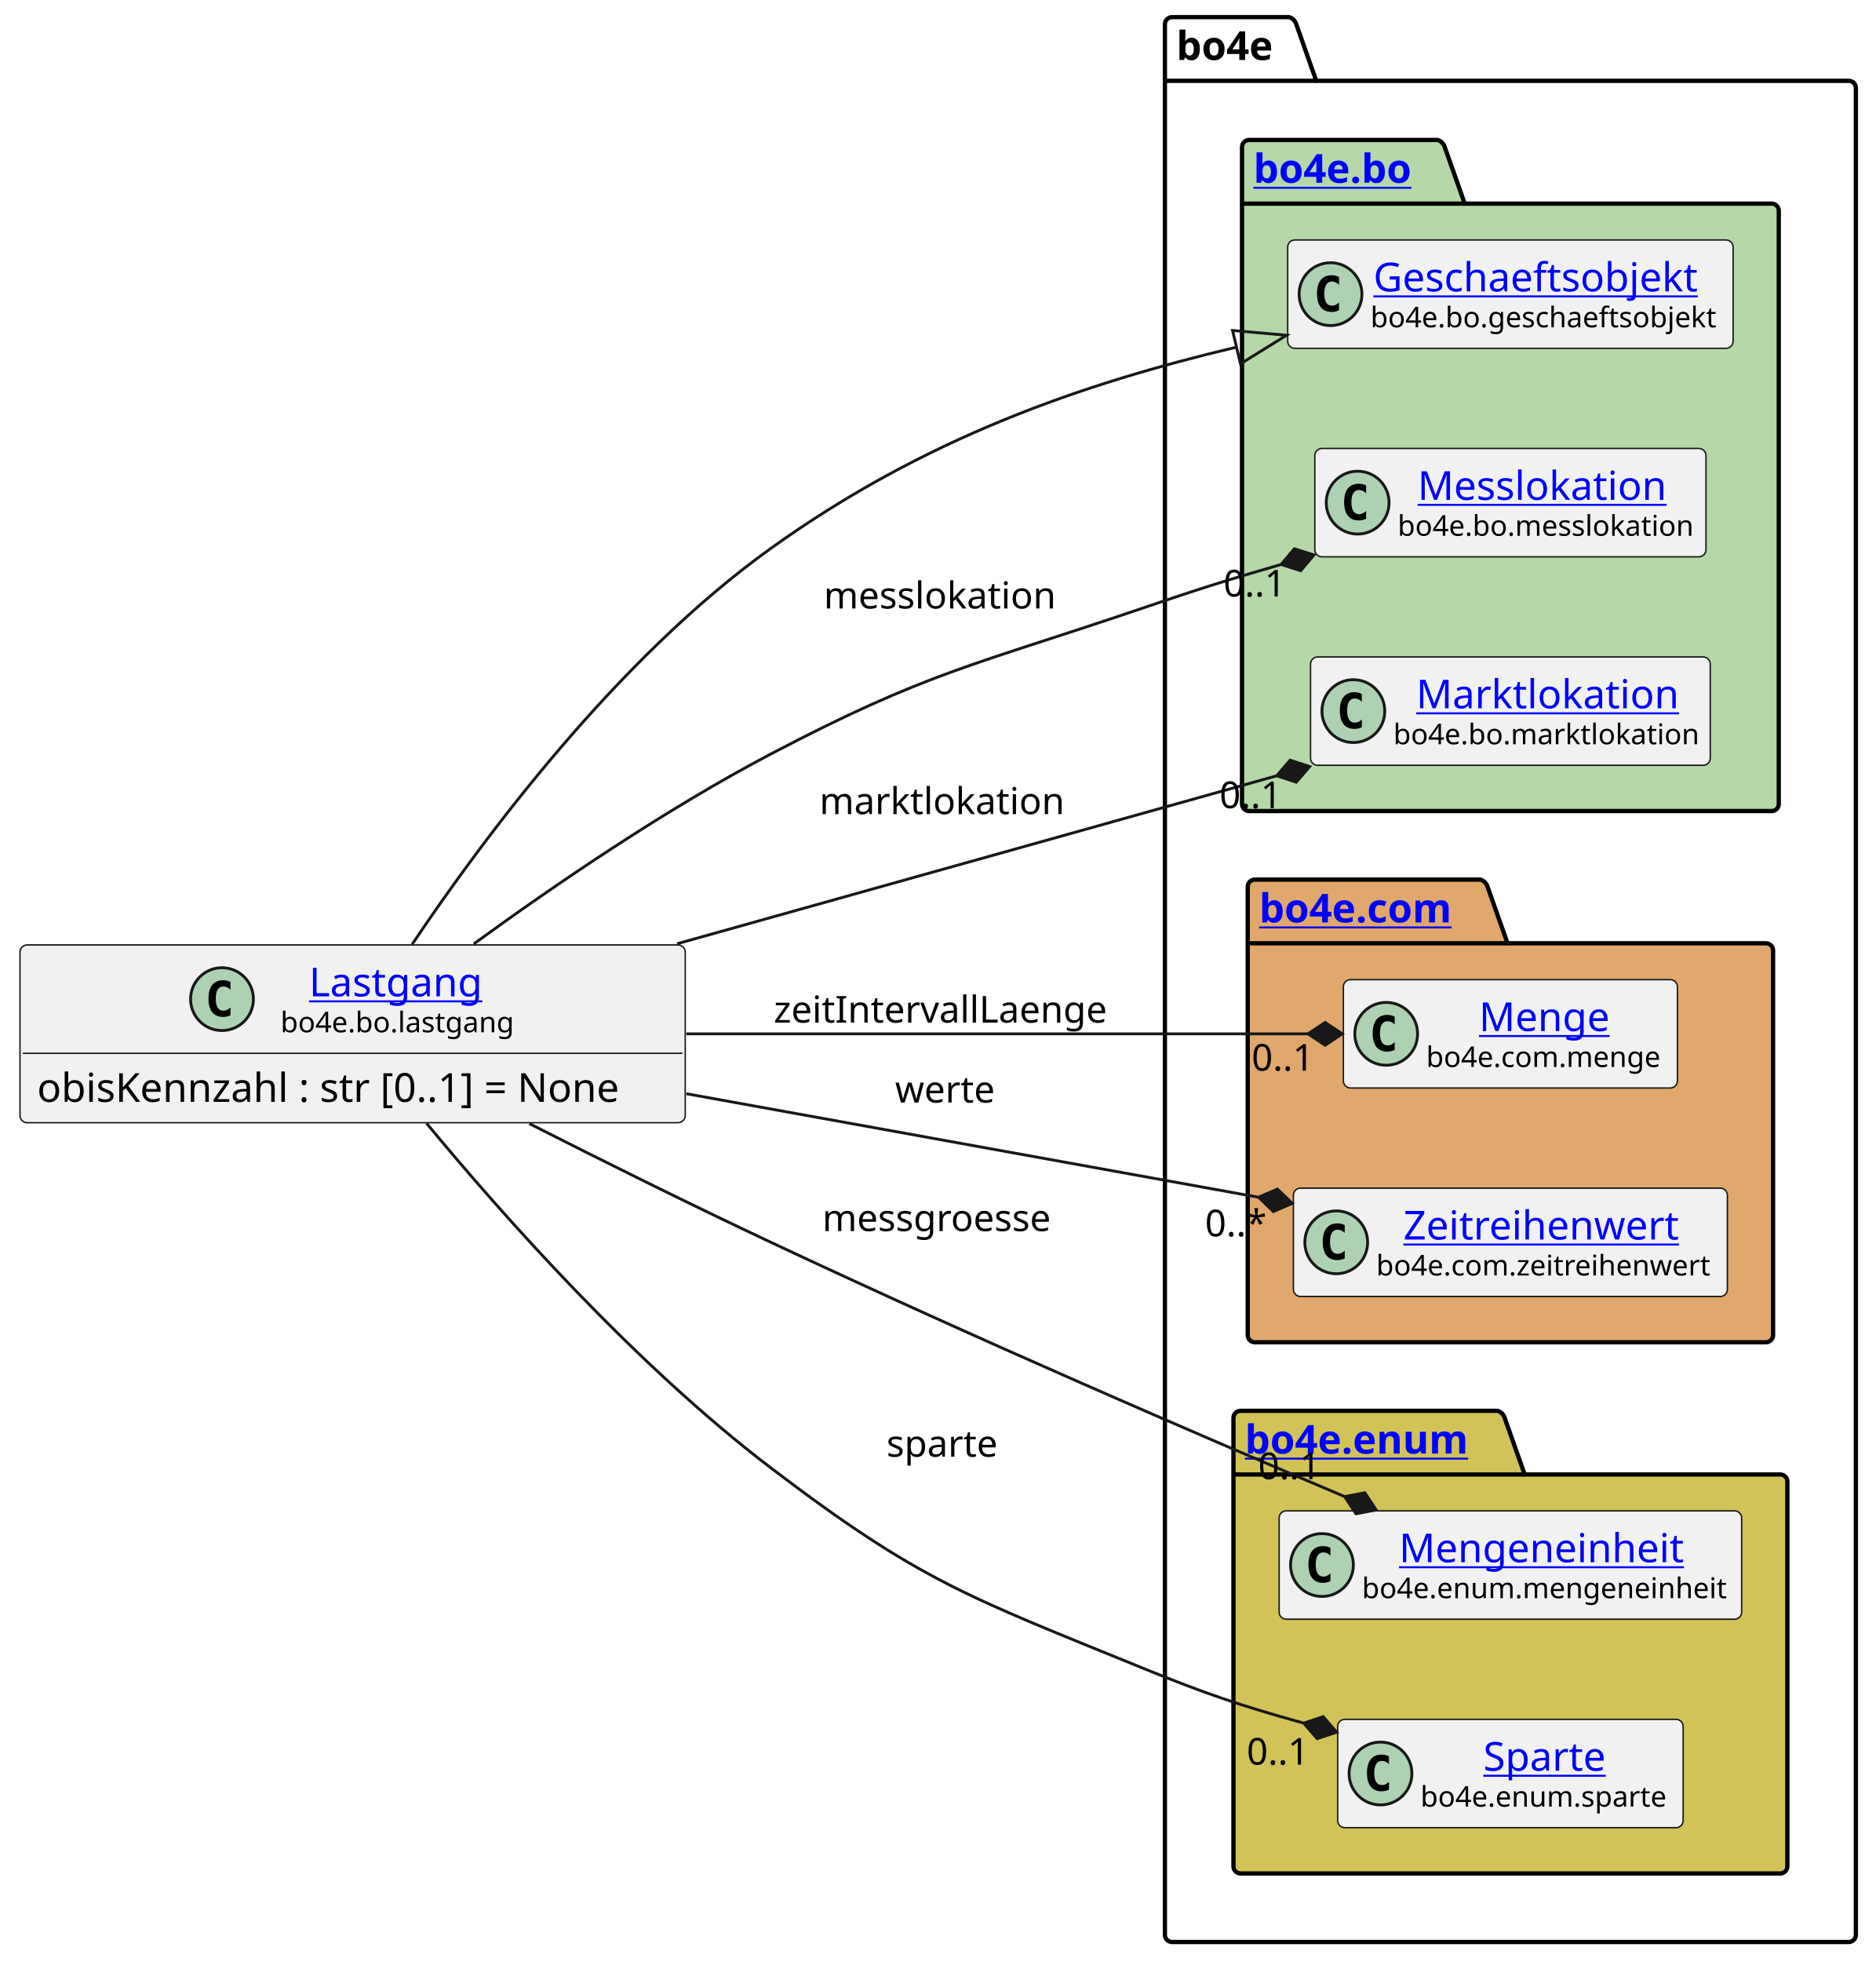
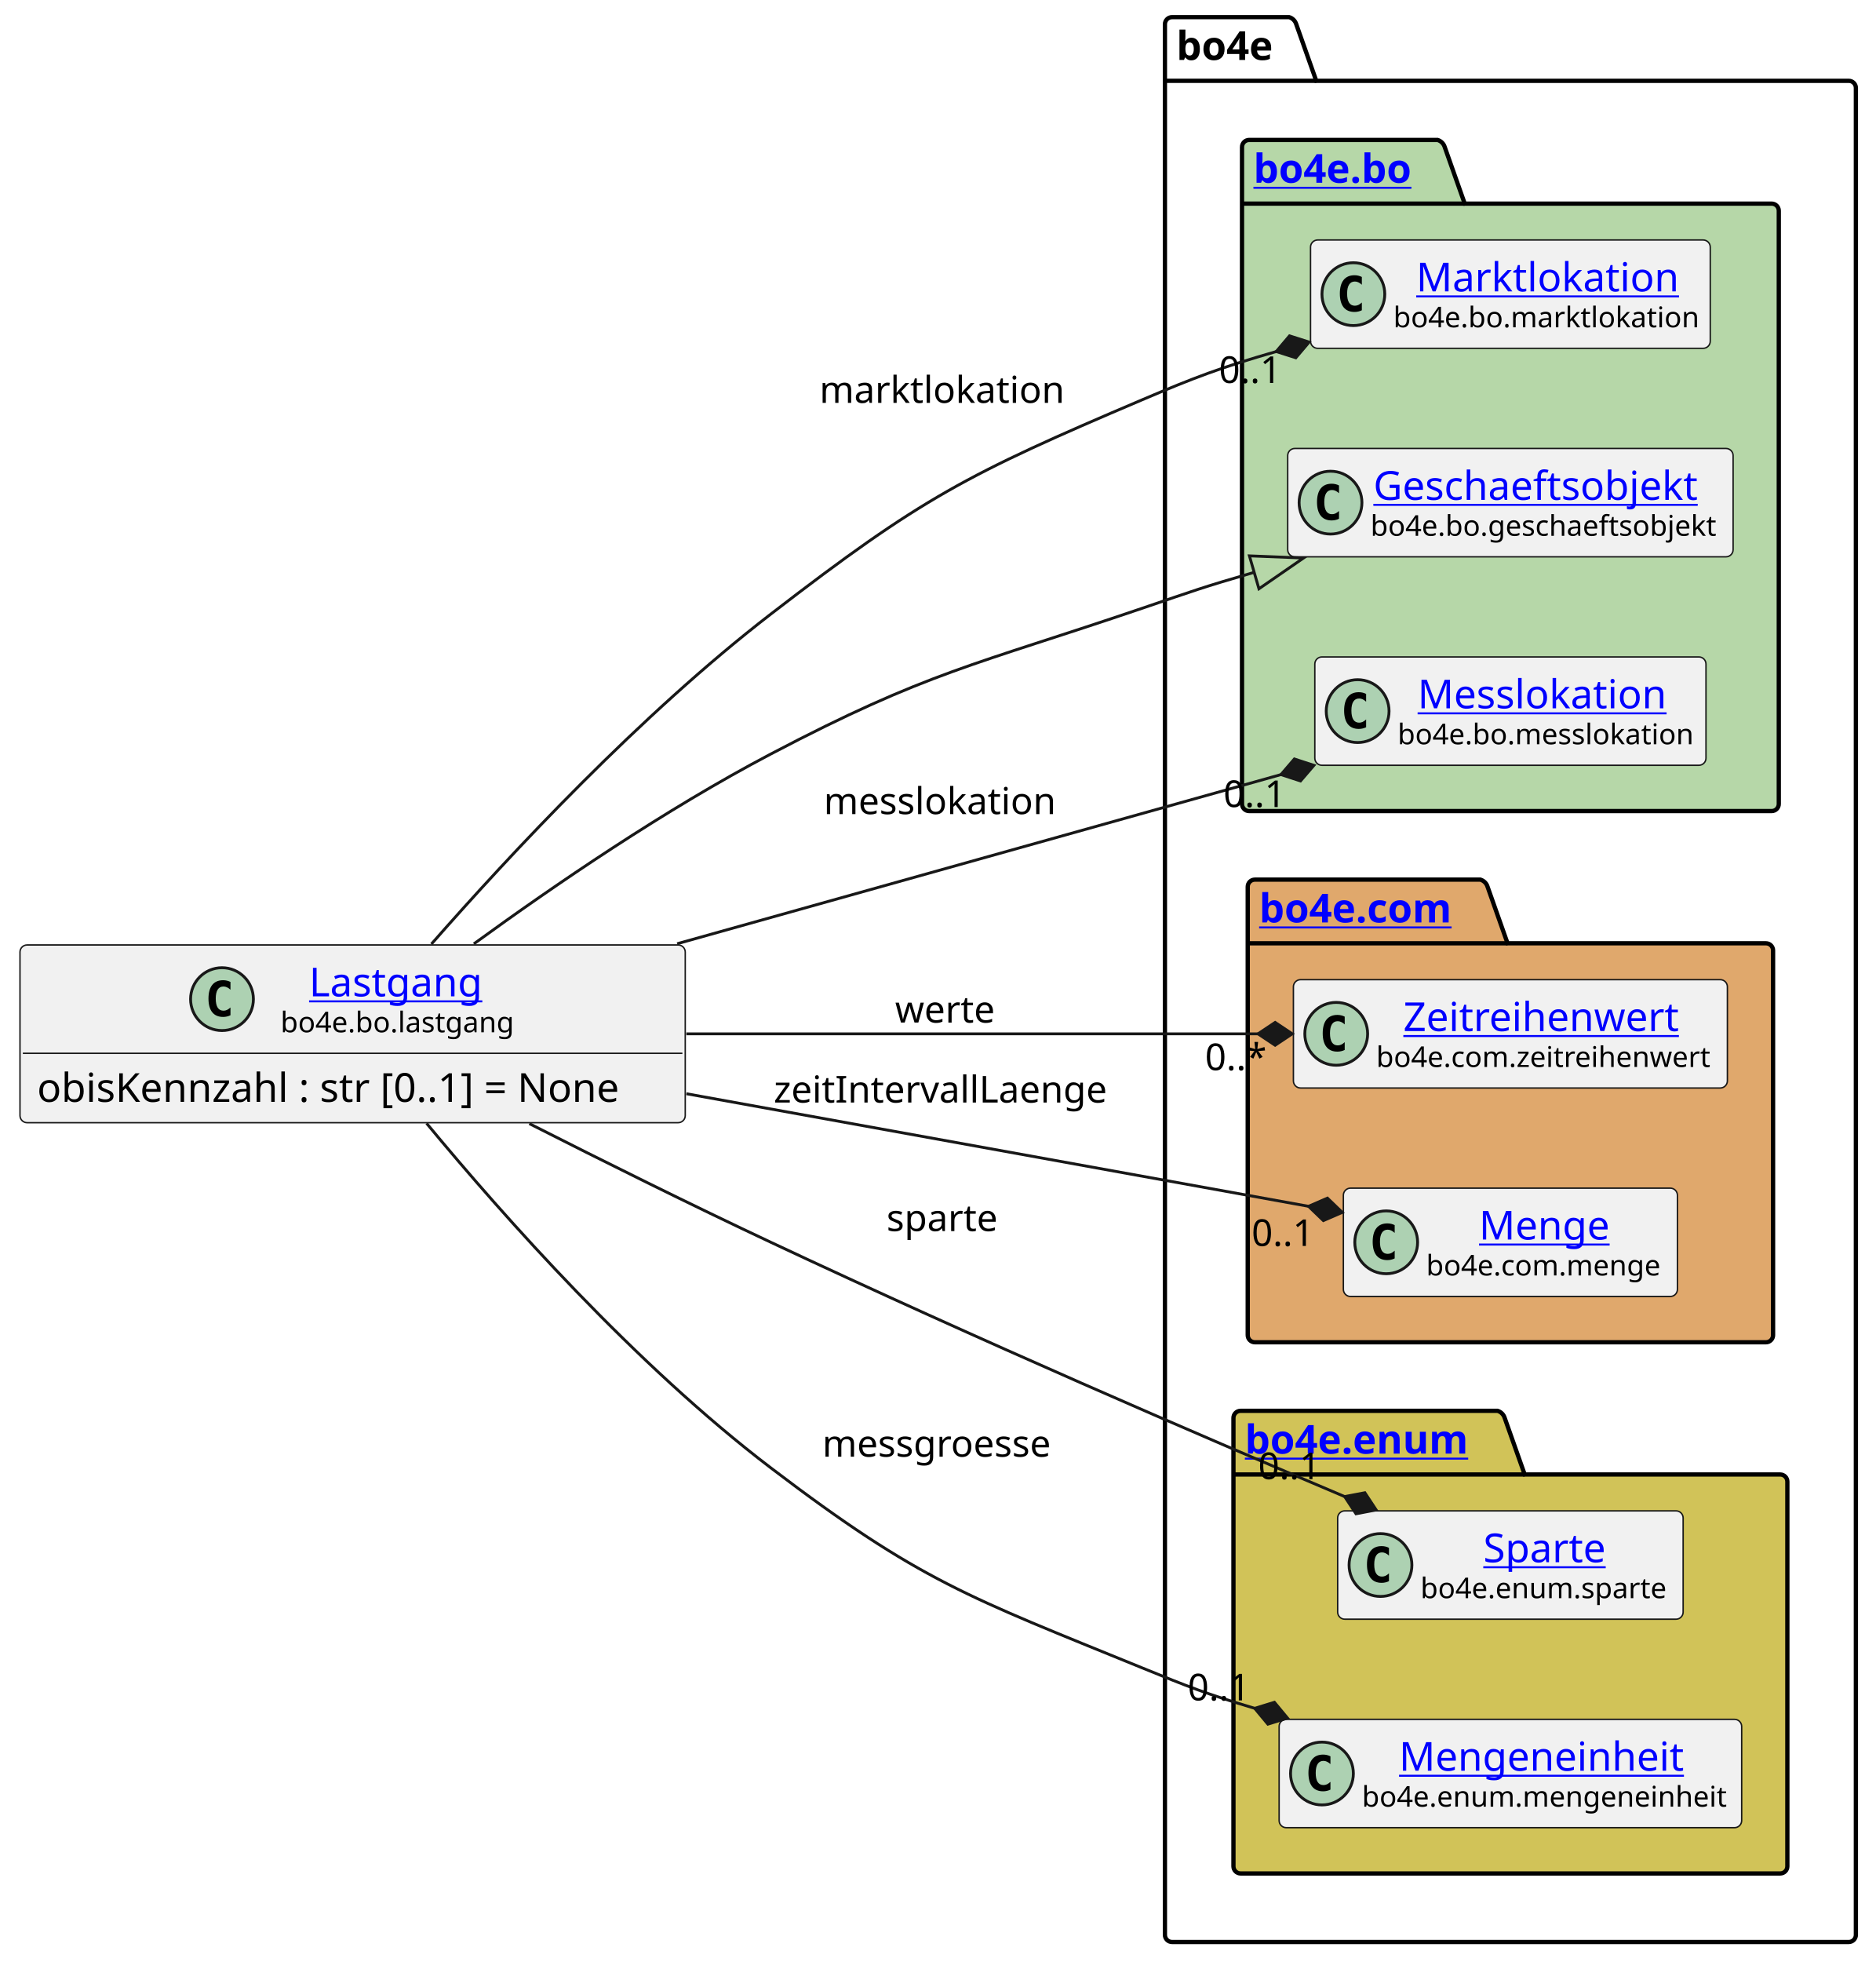
<svg xmlns="http://www.w3.org/2000/svg" xmlns:xlink="http://www.w3.org/1999/xlink" contentStyleType="text/css" height="687px" preserveAspectRatio="none" style="width:657px;height:687px;background:#FFFFFF;" version="1.1" viewBox="0 0 657 687" width="657px" zoomAndPan="magnify">
  <defs />
  <g>
    <g id="cluster_bo4e">
      <path d="M410.5,6 L451.5,6 A3.75,3.75 0 0 1 454,8.5 L461,28.297 L647.5,28.297 A2.5,2.5 0 0 1 650,30.797 L650,677.5 A2.5,2.5 0 0 1 647.5,680 L410.5,680 A2.5,2.5 0 0 1 408,677.5 L408,8.5 A2.5,2.5 0 0 1 410.5,6 " fill="none" style="stroke:#000000;stroke-width:1.5;" />
      <line style="stroke:#000000;stroke-width:1.5;" x1="408" x2="461" y1="28.297" y2="28.297" />
      <text fill="#000000" font-family="sans-serif" font-size="14" font-weight="bold" lengthAdjust="spacing" textLength="40" x="412" y="20.995">bo4e</text>
    </g>
    <g id="cluster_bo">
      <path d="M437.5,49 L503.5,49 A3.75,3.75 0 0 1 506,51.5 L513,71.297 L620.5,71.297 A2.5,2.5 0 0 1 623,73.797 L623,281.5 A2.5,2.5 0 0 1 620.5,284 L437.5,284 A2.5,2.5 0 0 1 435,281.5 L435,51.5 A2.5,2.5 0 0 1 437.5,49 " fill="#B6D7A8" style="stroke:#000000;stroke-width:1.5;" />
      <line style="stroke:#000000;stroke-width:1.5;" x1="435" x2="513" y1="71.297" y2="71.297" />
      <a href="https://bo4e.github.io/BO4E-python/latest/api/bo4e.bo.html" target="_top" title="https://bo4e.github.io/BO4E-python/latest/api/bo4e.bo.html" xlink:actuate="onRequest" xlink:href="https://bo4e.github.io/BO4E-python/latest/api/bo4e.bo.html" xlink:show="new" xlink:title="https://bo4e.github.io/BO4E-python/latest/api/bo4e.bo.html" xlink:type="simple">
        <text fill="#0000FF" font-family="sans-serif" font-size="14" font-weight="bold" lengthAdjust="spacing" text-decoration="underline" textLength="65" x="439" y="63.995">bo4e.bo</text>
      </a>
    </g>
    <g id="cluster_com">
      <path d="M439.5,308 L518.5,308 A3.75,3.75 0 0 1 521,310.5 L528,330.297 L618.5,330.297 A2.5,2.5 0 0 1 621,332.797 L621,467.5 A2.5,2.5 0 0 1 618.5,470 L439.5,470 A2.5,2.5 0 0 1 437,467.5 L437,310.5 A2.5,2.5 0 0 1 439.5,308 " fill="#E0A86C" style="stroke:#000000;stroke-width:1.5;" />
      <line style="stroke:#000000;stroke-width:1.5;" x1="437" x2="528" y1="330.297" y2="330.297" />
      <a href="https://bo4e.github.io/BO4E-python/latest/api/bo4e.com.html" target="_top" title="https://bo4e.github.io/BO4E-python/latest/api/bo4e.com.html" xlink:actuate="onRequest" xlink:href="https://bo4e.github.io/BO4E-python/latest/api/bo4e.com.html" xlink:show="new" xlink:title="https://bo4e.github.io/BO4E-python/latest/api/bo4e.com.html" xlink:type="simple">
        <text fill="#0000FF" font-family="sans-serif" font-size="14" font-weight="bold" lengthAdjust="spacing" text-decoration="underline" textLength="78" x="441" y="322.995">bo4e.com</text>
      </a>
    </g>
    <g id="cluster_enum">
      <path d="M434.5,494 L524.5,494 A3.75,3.75 0 0 1 527,496.5 L534,516.297 L623.5,516.297 A2.5,2.5 0 0 1 626,518.797 L626,653.5 A2.5,2.5 0 0 1 623.5,656 L434.5,656 A2.5,2.5 0 0 1 432,653.5 L432,496.5 A2.5,2.5 0 0 1 434.5,494 " fill="#D1C358" style="stroke:#000000;stroke-width:1.5;" />
      <line style="stroke:#000000;stroke-width:1.5;" x1="432" x2="534" y1="516.297" y2="516.297" />
      <a href="https://bo4e.github.io/BO4E-python/latest/api/bo4e.enum.html" target="_top" title="https://bo4e.github.io/BO4E-python/latest/api/bo4e.enum.html" xlink:actuate="onRequest" xlink:href="https://bo4e.github.io/BO4E-python/latest/api/bo4e.enum.html" xlink:show="new" xlink:title="https://bo4e.github.io/BO4E-python/latest/api/bo4e.enum.html" xlink:type="simple">
        <text fill="#0000FF" font-family="sans-serif" font-size="14" font-weight="bold" lengthAdjust="spacing" text-decoration="underline" textLength="89" x="436" y="508.995">bo4e.enum</text>
      </a>
    </g>
+     <g id="elem_Marktlokation">
+       <rect codeLine="8" fill="#F1F1F1" height="37.938" id="Marktlokation" rx="2.5" ry="2.5" style="stroke:#181818;stroke-width:0.5;" width="140" x="459" y="84.03" />
+       <ellipse cx="474" cy="102.999" fill="#ADD1B2" rx="11" ry="11" style="stroke:#181818;stroke-width:1.0;" />
+       <path d="M476.969,108.639 Q476.391,108.936 475.75,109.077 Q475.109,109.233 474.406,109.233 Q471.906,109.233 470.578,107.593 Q469.266,105.936 469.266,102.811 Q469.266,99.686 470.578,98.03 Q471.906,96.374 474.406,96.374 Q475.109,96.374 475.75,96.53 Q476.406,96.686 476.969,96.983 L476.969,99.702 Q476.344,99.124 475.75,98.858 Q475.156,98.577 474.531,98.577 Q473.188,98.577 472.5,99.655 Q471.812,100.718 471.812,102.811 Q471.812,104.905 472.5,105.983 Q473.188,107.046 474.531,107.046 Q475.156,107.046 475.75,106.78 Q476.344,106.499 476.969,105.921 L476.969,108.639 Z " fill="#000000" />
+       <a href="https://bo4e.github.io/BO4E-python/latest/api/bo4e.bo.html#bo4e.bo.marktlokation.Marktlokation" target="_top" title="https://bo4e.github.io/BO4E-python/latest/api/bo4e.bo.html#bo4e.bo.marktlokation.Marktlokation" xlink:actuate="onRequest" xlink:href="https://bo4e.github.io/BO4E-python/latest/api/bo4e.bo.html#bo4e.bo.marktlokation.Marktlokation" xlink:show="new" xlink:title="https://bo4e.github.io/BO4E-python/latest/api/bo4e.bo.html#bo4e.bo.marktlokation.Marktlokation" xlink:type="simple">
+         <text fill="#0000FF" font-family="sans-serif" font-size="14" lengthAdjust="spacing" text-decoration="underline" textLength="92" x="496" y="102.025">Marktlokation</text>
+       </a>
+       <text fill="#000000" font-family="sans-serif" font-size="10" lengthAdjust="spacing" textLength="108" x="488" y="114.609">bo4e.bo.marktlokation</text>
+     </g>
    <g id="elem_Geschaeftsobjekt">
-       <rect codeLine="8" fill="#F1F1F1" height="37.938" id="Geschaeftsobjekt" rx="2.5" ry="2.5" style="stroke:#181818;stroke-width:0.5;" width="156" x="451" y="84.03" />
-       <ellipse cx="466" cy="102.999" fill="#ADD1B2" rx="11" ry="11" style="stroke:#181818;stroke-width:1.0;" />
-       <path d="M468.969,108.639 Q468.391,108.936 467.75,109.077 Q467.109,109.233 466.406,109.233 Q463.906,109.233 462.578,107.593 Q461.266,105.936 461.266,102.811 Q461.266,99.686 462.578,98.03 Q463.906,96.374 466.406,96.374 Q467.109,96.374 467.75,96.53 Q468.406,96.686 468.969,96.983 L468.969,99.702 Q468.344,99.124 467.75,98.858 Q467.156,98.577 466.531,98.577 Q465.188,98.577 464.5,99.655 Q463.812,100.718 463.812,102.811 Q463.812,104.905 464.5,105.983 Q465.188,107.046 466.531,107.046 Q467.156,107.046 467.75,106.78 Q468.344,106.499 468.969,105.921 L468.969,108.639 Z " fill="#000000" />
+       <rect codeLine="9" fill="#F1F1F1" height="37.938" id="Geschaeftsobjekt" rx="2.5" ry="2.5" style="stroke:#181818;stroke-width:0.5;" width="156" x="451" y="157.03" />
+       <ellipse cx="466" cy="175.999" fill="#ADD1B2" rx="11" ry="11" style="stroke:#181818;stroke-width:1.0;" />
+       <path d="M468.969,181.639 Q468.391,181.936 467.75,182.077 Q467.109,182.233 466.406,182.233 Q463.906,182.233 462.578,180.593 Q461.266,178.936 461.266,175.811 Q461.266,172.686 462.578,171.03 Q463.906,169.374 466.406,169.374 Q467.109,169.374 467.75,169.53 Q468.406,169.686 468.969,169.983 L468.969,172.702 Q468.344,172.124 467.75,171.858 Q467.156,171.577 466.531,171.577 Q465.188,171.577 464.5,172.655 Q463.812,173.718 463.812,175.811 Q463.812,177.905 464.5,178.983 Q465.188,180.046 466.531,180.046 Q467.156,180.046 467.75,179.78 Q468.344,179.499 468.969,178.921 L468.969,181.639 Z " fill="#000000" />
      <a href="https://bo4e.github.io/BO4E-python/latest/api/bo4e.bo.html#bo4e.bo.geschaeftsobjekt.Geschaeftsobjekt" target="_top" title="https://bo4e.github.io/BO4E-python/latest/api/bo4e.bo.html#bo4e.bo.geschaeftsobjekt.Geschaeftsobjekt" xlink:actuate="onRequest" xlink:href="https://bo4e.github.io/BO4E-python/latest/api/bo4e.bo.html#bo4e.bo.geschaeftsobjekt.Geschaeftsobjekt" xlink:show="new" xlink:title="https://bo4e.github.io/BO4E-python/latest/api/bo4e.bo.html#bo4e.bo.geschaeftsobjekt.Geschaeftsobjekt" xlink:type="simple">
-         <text fill="#0000FF" font-family="sans-serif" font-size="14" lengthAdjust="spacing" text-decoration="underline" textLength="122" x="481" y="102.025">Geschaeftsobjekt</text>
+         <text fill="#0000FF" font-family="sans-serif" font-size="14" lengthAdjust="spacing" text-decoration="underline" textLength="122" x="481" y="175.025">Geschaeftsobjekt</text>
      </a>
-       <text fill="#000000" font-family="sans-serif" font-size="10" lengthAdjust="spacing" textLength="124" x="480" y="114.609">bo4e.bo.geschaeftsobjekt</text>
+       <text fill="#000000" font-family="sans-serif" font-size="10" lengthAdjust="spacing" textLength="124" x="480" y="187.609">bo4e.bo.geschaeftsobjekt</text>
    </g>
    <g id="elem_Messlokation">
-       <rect codeLine="9" fill="#F1F1F1" height="37.938" id="Messlokation" rx="2.5" ry="2.5" style="stroke:#181818;stroke-width:0.5;" width="137" x="460.5" y="157.03" />
-       <ellipse cx="475.5" cy="175.999" fill="#ADD1B2" rx="11" ry="11" style="stroke:#181818;stroke-width:1.0;" />
-       <path d="M478.469,181.639 Q477.891,181.936 477.25,182.077 Q476.609,182.233 475.906,182.233 Q473.406,182.233 472.078,180.593 Q470.766,178.936 470.766,175.811 Q470.766,172.686 472.078,171.03 Q473.406,169.374 475.906,169.374 Q476.609,169.374 477.25,169.53 Q477.906,169.686 478.469,169.983 L478.469,172.702 Q477.844,172.124 477.25,171.858 Q476.656,171.577 476.031,171.577 Q474.688,171.577 474,172.655 Q473.312,173.718 473.312,175.811 Q473.312,177.905 474,178.983 Q474.688,180.046 476.031,180.046 Q476.656,180.046 477.25,179.78 Q477.844,179.499 478.469,178.921 L478.469,181.639 Z " fill="#000000" />
+       <rect codeLine="10" fill="#F1F1F1" height="37.938" id="Messlokation" rx="2.5" ry="2.5" style="stroke:#181818;stroke-width:0.5;" width="137" x="460.5" y="230.03" />
+       <ellipse cx="475.5" cy="248.999" fill="#ADD1B2" rx="11" ry="11" style="stroke:#181818;stroke-width:1.0;" />
+       <path d="M478.469,254.639 Q477.891,254.936 477.25,255.077 Q476.609,255.233 475.906,255.233 Q473.406,255.233 472.078,253.593 Q470.766,251.936 470.766,248.811 Q470.766,245.686 472.078,244.03 Q473.406,242.374 475.906,242.374 Q476.609,242.374 477.25,242.53 Q477.906,242.686 478.469,242.983 L478.469,245.702 Q477.844,245.124 477.25,244.858 Q476.656,244.577 476.031,244.577 Q474.688,244.577 474,245.655 Q473.312,246.718 473.312,248.811 Q473.312,250.905 474,251.983 Q474.688,253.046 476.031,253.046 Q476.656,253.046 477.25,252.78 Q477.844,252.499 478.469,251.921 L478.469,254.639 Z " fill="#000000" />
      <a href="https://bo4e.github.io/BO4E-python/latest/api/bo4e.bo.html#bo4e.bo.messlokation.Messlokation" target="_top" title="https://bo4e.github.io/BO4E-python/latest/api/bo4e.bo.html#bo4e.bo.messlokation.Messlokation" xlink:actuate="onRequest" xlink:href="https://bo4e.github.io/BO4E-python/latest/api/bo4e.bo.html#bo4e.bo.messlokation.Messlokation" xlink:show="new" xlink:title="https://bo4e.github.io/BO4E-python/latest/api/bo4e.bo.html#bo4e.bo.messlokation.Messlokation" xlink:type="simple">
-         <text fill="#0000FF" font-family="sans-serif" font-size="14" lengthAdjust="spacing" text-decoration="underline" textLength="91" x="496.5" y="175.025">Messlokation</text>
+         <text fill="#0000FF" font-family="sans-serif" font-size="14" lengthAdjust="spacing" text-decoration="underline" textLength="91" x="496.5" y="248.025">Messlokation</text>
      </a>
-       <text fill="#000000" font-family="sans-serif" font-size="10" lengthAdjust="spacing" textLength="105" x="489.5" y="187.609">bo4e.bo.messlokation</text>
+       <text fill="#000000" font-family="sans-serif" font-size="10" lengthAdjust="spacing" textLength="105" x="489.5" y="260.609">bo4e.bo.messlokation</text>
    </g>
-     <g id="elem_Marktlokation">
-       <rect codeLine="10" fill="#F1F1F1" height="37.938" id="Marktlokation" rx="2.5" ry="2.5" style="stroke:#181818;stroke-width:0.5;" width="140" x="459" y="230.03" />
-       <ellipse cx="474" cy="248.999" fill="#ADD1B2" rx="11" ry="11" style="stroke:#181818;stroke-width:1.0;" />
-       <path d="M476.969,254.639 Q476.391,254.936 475.75,255.077 Q475.109,255.233 474.406,255.233 Q471.906,255.233 470.578,253.593 Q469.266,251.936 469.266,248.811 Q469.266,245.686 470.578,244.03 Q471.906,242.374 474.406,242.374 Q475.109,242.374 475.75,242.53 Q476.406,242.686 476.969,242.983 L476.969,245.702 Q476.344,245.124 475.75,244.858 Q475.156,244.577 474.531,244.577 Q473.188,244.577 472.5,245.655 Q471.812,246.718 471.812,248.811 Q471.812,250.905 472.5,251.983 Q473.188,253.046 474.531,253.046 Q475.156,253.046 475.75,252.78 Q476.344,252.499 476.969,251.921 L476.969,254.639 Z " fill="#000000" />
-       <a href="https://bo4e.github.io/BO4E-python/latest/api/bo4e.bo.html#bo4e.bo.marktlokation.Marktlokation" target="_top" title="https://bo4e.github.io/BO4E-python/latest/api/bo4e.bo.html#bo4e.bo.marktlokation.Marktlokation" xlink:actuate="onRequest" xlink:href="https://bo4e.github.io/BO4E-python/latest/api/bo4e.bo.html#bo4e.bo.marktlokation.Marktlokation" xlink:show="new" xlink:title="https://bo4e.github.io/BO4E-python/latest/api/bo4e.bo.html#bo4e.bo.marktlokation.Marktlokation" xlink:type="simple">
-         <text fill="#0000FF" font-family="sans-serif" font-size="14" lengthAdjust="spacing" text-decoration="underline" textLength="92" x="496" y="248.025">Marktlokation</text>
+     <g id="elem_Zeitreihenwert">
+       <rect codeLine="13" fill="#F1F1F1" height="37.938" id="Zeitreihenwert" rx="2.5" ry="2.5" style="stroke:#181818;stroke-width:0.5;" width="152" x="453" y="343.03" />
+       <ellipse cx="468" cy="361.999" fill="#ADD1B2" rx="11" ry="11" style="stroke:#181818;stroke-width:1.0;" />
+       <path d="M470.969,367.639 Q470.391,367.936 469.75,368.077 Q469.109,368.233 468.406,368.233 Q465.906,368.233 464.578,366.592 Q463.266,364.936 463.266,361.811 Q463.266,358.686 464.578,357.03 Q465.906,355.374 468.406,355.374 Q469.109,355.374 469.75,355.53 Q470.406,355.686 470.969,355.983 L470.969,358.702 Q470.344,358.124 469.75,357.858 Q469.156,357.577 468.531,357.577 Q467.188,357.577 466.5,358.655 Q465.812,359.717 465.812,361.811 Q465.812,363.905 466.5,364.983 Q467.188,366.046 468.531,366.046 Q469.156,366.046 469.75,365.78 Q470.344,365.499 470.969,364.921 L470.969,367.639 Z " fill="#000000" />
+       <a href="https://bo4e.github.io/BO4E-python/latest/api/bo4e.com.html#bo4e.com.zeitreihenwert.Zeitreihenwert" target="_top" title="https://bo4e.github.io/BO4E-python/latest/api/bo4e.com.html#bo4e.com.zeitreihenwert.Zeitreihenwert" xlink:actuate="onRequest" xlink:href="https://bo4e.github.io/BO4E-python/latest/api/bo4e.com.html#bo4e.com.zeitreihenwert.Zeitreihenwert" xlink:show="new" xlink:title="https://bo4e.github.io/BO4E-python/latest/api/bo4e.com.html#bo4e.com.zeitreihenwert.Zeitreihenwert" xlink:type="simple">
+         <text fill="#0000FF" font-family="sans-serif" font-size="14" lengthAdjust="spacing" text-decoration="underline" textLength="101" x="491.5" y="361.025">Zeitreihenwert</text>
      </a>
-       <text fill="#000000" font-family="sans-serif" font-size="10" lengthAdjust="spacing" textLength="108" x="488" y="260.609">bo4e.bo.marktlokation</text>
+       <text fill="#000000" font-family="sans-serif" font-size="10" lengthAdjust="spacing" textLength="120" x="482" y="373.609">bo4e.com.zeitreihenwert</text>
    </g>
    <g id="elem_Menge">
-       <rect codeLine="13" fill="#F1F1F1" height="37.938" id="Menge" rx="2.5" ry="2.5" style="stroke:#181818;stroke-width:0.5;" width="117" x="470.5" y="343.03" />
-       <ellipse cx="485.5" cy="361.999" fill="#ADD1B2" rx="11" ry="11" style="stroke:#181818;stroke-width:1.0;" />
-       <path d="M488.469,367.639 Q487.891,367.936 487.25,368.077 Q486.609,368.233 485.906,368.233 Q483.406,368.233 482.078,366.592 Q480.766,364.936 480.766,361.811 Q480.766,358.686 482.078,357.03 Q483.406,355.374 485.906,355.374 Q486.609,355.374 487.25,355.53 Q487.906,355.686 488.469,355.983 L488.469,358.702 Q487.844,358.124 487.25,357.858 Q486.656,357.577 486.031,357.577 Q484.688,357.577 484,358.655 Q483.312,359.717 483.312,361.811 Q483.312,363.905 484,364.983 Q484.688,366.046 486.031,366.046 Q486.656,366.046 487.25,365.78 Q487.844,365.499 488.469,364.921 L488.469,367.639 Z " fill="#000000" />
+       <rect codeLine="14" fill="#F1F1F1" height="37.938" id="Menge" rx="2.5" ry="2.5" style="stroke:#181818;stroke-width:0.5;" width="117" x="470.5" y="416.03" />
+       <ellipse cx="485.5" cy="434.999" fill="#ADD1B2" rx="11" ry="11" style="stroke:#181818;stroke-width:1.0;" />
+       <path d="M488.469,440.639 Q487.891,440.936 487.25,441.077 Q486.609,441.233 485.906,441.233 Q483.406,441.233 482.078,439.592 Q480.766,437.936 480.766,434.811 Q480.766,431.686 482.078,430.03 Q483.406,428.374 485.906,428.374 Q486.609,428.374 487.25,428.53 Q487.906,428.686 488.469,428.983 L488.469,431.702 Q487.844,431.124 487.25,430.858 Q486.656,430.577 486.031,430.577 Q484.688,430.577 484,431.655 Q483.312,432.717 483.312,434.811 Q483.312,436.905 484,437.983 Q484.688,439.046 486.031,439.046 Q486.656,439.046 487.25,438.78 Q487.844,438.499 488.469,437.921 L488.469,440.639 Z " fill="#000000" />
      <a href="https://bo4e.github.io/BO4E-python/latest/api/bo4e.com.html#bo4e.com.menge.Menge" target="_top" title="https://bo4e.github.io/BO4E-python/latest/api/bo4e.com.html#bo4e.com.menge.Menge" xlink:actuate="onRequest" xlink:href="https://bo4e.github.io/BO4E-python/latest/api/bo4e.com.html#bo4e.com.menge.Menge" xlink:show="new" xlink:title="https://bo4e.github.io/BO4E-python/latest/api/bo4e.com.html#bo4e.com.menge.Menge" xlink:type="simple">
-         <text fill="#0000FF" font-family="sans-serif" font-size="14" lengthAdjust="spacing" text-decoration="underline" textLength="48" x="518" y="361.025">Menge</text>
+         <text fill="#0000FF" font-family="sans-serif" font-size="14" lengthAdjust="spacing" text-decoration="underline" textLength="48" x="518" y="434.025">Menge</text>
      </a>
-       <text fill="#000000" font-family="sans-serif" font-size="10" lengthAdjust="spacing" textLength="85" x="499.5" y="373.609">bo4e.com.menge</text>
+       <text fill="#000000" font-family="sans-serif" font-size="10" lengthAdjust="spacing" textLength="85" x="499.5" y="446.609">bo4e.com.menge</text>
    </g>
-     <g id="elem_Zeitreihenwert">
-       <rect codeLine="14" fill="#F1F1F1" height="37.938" id="Zeitreihenwert" rx="2.5" ry="2.5" style="stroke:#181818;stroke-width:0.5;" width="152" x="453" y="416.03" />
-       <ellipse cx="468" cy="434.999" fill="#ADD1B2" rx="11" ry="11" style="stroke:#181818;stroke-width:1.0;" />
-       <path d="M470.969,440.639 Q470.391,440.936 469.75,441.077 Q469.109,441.233 468.406,441.233 Q465.906,441.233 464.578,439.592 Q463.266,437.936 463.266,434.811 Q463.266,431.686 464.578,430.03 Q465.906,428.374 468.406,428.374 Q469.109,428.374 469.75,428.53 Q470.406,428.686 470.969,428.983 L470.969,431.702 Q470.344,431.124 469.75,430.858 Q469.156,430.577 468.531,430.577 Q467.188,430.577 466.5,431.655 Q465.812,432.717 465.812,434.811 Q465.812,436.905 466.5,437.983 Q467.188,439.046 468.531,439.046 Q469.156,439.046 469.75,438.78 Q470.344,438.499 470.969,437.921 L470.969,440.639 Z " fill="#000000" />
-       <a href="https://bo4e.github.io/BO4E-python/latest/api/bo4e.com.html#bo4e.com.zeitreihenwert.Zeitreihenwert" target="_top" title="https://bo4e.github.io/BO4E-python/latest/api/bo4e.com.html#bo4e.com.zeitreihenwert.Zeitreihenwert" xlink:actuate="onRequest" xlink:href="https://bo4e.github.io/BO4E-python/latest/api/bo4e.com.html#bo4e.com.zeitreihenwert.Zeitreihenwert" xlink:show="new" xlink:title="https://bo4e.github.io/BO4E-python/latest/api/bo4e.com.html#bo4e.com.zeitreihenwert.Zeitreihenwert" xlink:type="simple">
-         <text fill="#0000FF" font-family="sans-serif" font-size="14" lengthAdjust="spacing" text-decoration="underline" textLength="101" x="491.5" y="434.025">Zeitreihenwert</text>
+     <g id="elem_Sparte">
+       <rect codeLine="17" fill="#F1F1F1" height="37.938" id="Sparte" rx="2.5" ry="2.5" style="stroke:#181818;stroke-width:0.5;" width="121" x="468.5" y="529.03" />
+       <ellipse cx="483.5" cy="547.999" fill="#ADD1B2" rx="11" ry="11" style="stroke:#181818;stroke-width:1.0;" />
+       <path d="M486.469,553.639 Q485.891,553.936 485.25,554.077 Q484.609,554.233 483.906,554.233 Q481.406,554.233 480.078,552.592 Q478.766,550.936 478.766,547.811 Q478.766,544.686 480.078,543.03 Q481.406,541.374 483.906,541.374 Q484.609,541.374 485.25,541.53 Q485.906,541.686 486.469,541.983 L486.469,544.702 Q485.844,544.124 485.25,543.858 Q484.656,543.577 484.031,543.577 Q482.688,543.577 482,544.655 Q481.312,545.717 481.312,547.811 Q481.312,549.905 482,550.983 Q482.688,552.046 484.031,552.046 Q484.656,552.046 485.25,551.78 Q485.844,551.499 486.469,550.921 L486.469,553.639 Z " fill="#000000" />
+       <a href="https://bo4e.github.io/BO4E-python/latest/api/bo4e.enum.html#bo4e.enum.sparte.Sparte" target="_top" title="https://bo4e.github.io/BO4E-python/latest/api/bo4e.enum.html#bo4e.enum.sparte.Sparte" xlink:actuate="onRequest" xlink:href="https://bo4e.github.io/BO4E-python/latest/api/bo4e.enum.html#bo4e.enum.sparte.Sparte" xlink:show="new" xlink:title="https://bo4e.github.io/BO4E-python/latest/api/bo4e.enum.html#bo4e.enum.sparte.Sparte" xlink:type="simple">
+         <text fill="#0000FF" font-family="sans-serif" font-size="14" lengthAdjust="spacing" text-decoration="underline" textLength="45" x="519.5" y="547.025">Sparte</text>
      </a>
-       <text fill="#000000" font-family="sans-serif" font-size="10" lengthAdjust="spacing" textLength="120" x="482" y="446.609">bo4e.com.zeitreihenwert</text>
+       <text fill="#000000" font-family="sans-serif" font-size="10" lengthAdjust="spacing" textLength="89" x="497.5" y="559.609">bo4e.enum.sparte</text>
    </g>
    <g id="elem_Mengeneinheit">
-       <rect codeLine="17" fill="#F1F1F1" height="37.938" id="Mengeneinheit" rx="2.5" ry="2.5" style="stroke:#181818;stroke-width:0.5;" width="162" x="448" y="529.03" />
-       <ellipse cx="463" cy="547.999" fill="#ADD1B2" rx="11" ry="11" style="stroke:#181818;stroke-width:1.0;" />
-       <path d="M465.969,553.639 Q465.391,553.936 464.75,554.077 Q464.109,554.233 463.406,554.233 Q460.906,554.233 459.578,552.592 Q458.266,550.936 458.266,547.811 Q458.266,544.686 459.578,543.03 Q460.906,541.374 463.406,541.374 Q464.109,541.374 464.75,541.53 Q465.406,541.686 465.969,541.983 L465.969,544.702 Q465.344,544.124 464.75,543.858 Q464.156,543.577 463.531,543.577 Q462.188,543.577 461.5,544.655 Q460.812,545.717 460.812,547.811 Q460.812,549.905 461.5,550.983 Q462.188,552.046 463.531,552.046 Q464.156,552.046 464.75,551.78 Q465.344,551.499 465.969,550.921 L465.969,553.639 Z " fill="#000000" />
+       <rect codeLine="18" fill="#F1F1F1" height="37.938" id="Mengeneinheit" rx="2.5" ry="2.5" style="stroke:#181818;stroke-width:0.5;" width="162" x="448" y="602.03" />
+       <ellipse cx="463" cy="620.999" fill="#ADD1B2" rx="11" ry="11" style="stroke:#181818;stroke-width:1.0;" />
+       <path d="M465.969,626.639 Q465.391,626.936 464.75,627.077 Q464.109,627.233 463.406,627.233 Q460.906,627.233 459.578,625.592 Q458.266,623.936 458.266,620.811 Q458.266,617.686 459.578,616.03 Q460.906,614.374 463.406,614.374 Q464.109,614.374 464.75,614.53 Q465.406,614.686 465.969,614.983 L465.969,617.702 Q465.344,617.124 464.75,616.858 Q464.156,616.577 463.531,616.577 Q462.188,616.577 461.5,617.655 Q460.812,618.717 460.812,620.811 Q460.812,622.905 461.5,623.983 Q462.188,625.046 463.531,625.046 Q464.156,625.046 464.75,624.78 Q465.344,624.499 465.969,623.921 L465.969,626.639 Z " fill="#000000" />
      <a href="https://bo4e.github.io/BO4E-python/latest/api/bo4e.enum.html#bo4e.enum.mengeneinheit.Mengeneinheit" target="_top" title="https://bo4e.github.io/BO4E-python/latest/api/bo4e.enum.html#bo4e.enum.mengeneinheit.Mengeneinheit" xlink:actuate="onRequest" xlink:href="https://bo4e.github.io/BO4E-python/latest/api/bo4e.enum.html#bo4e.enum.mengeneinheit.Mengeneinheit" xlink:show="new" xlink:title="https://bo4e.github.io/BO4E-python/latest/api/bo4e.enum.html#bo4e.enum.mengeneinheit.Mengeneinheit" xlink:type="simple">
-         <text fill="#0000FF" font-family="sans-serif" font-size="14" lengthAdjust="spacing" text-decoration="underline" textLength="104" x="490" y="547.025">Mengeneinheit</text>
+         <text fill="#0000FF" font-family="sans-serif" font-size="14" lengthAdjust="spacing" text-decoration="underline" textLength="104" x="490" y="620.025">Mengeneinheit</text>
      </a>
-       <text fill="#000000" font-family="sans-serif" font-size="10" lengthAdjust="spacing" textLength="130" x="477" y="559.609">bo4e.enum.mengeneinheit</text>
-     </g>
-     <g id="elem_Sparte">
-       <rect codeLine="18" fill="#F1F1F1" height="37.938" id="Sparte" rx="2.5" ry="2.5" style="stroke:#181818;stroke-width:0.5;" width="121" x="468.5" y="602.03" />
-       <ellipse cx="483.5" cy="620.999" fill="#ADD1B2" rx="11" ry="11" style="stroke:#181818;stroke-width:1.0;" />
-       <path d="M486.469,626.639 Q485.891,626.936 485.25,627.077 Q484.609,627.233 483.906,627.233 Q481.406,627.233 480.078,625.592 Q478.766,623.936 478.766,620.811 Q478.766,617.686 480.078,616.03 Q481.406,614.374 483.906,614.374 Q484.609,614.374 485.25,614.53 Q485.906,614.686 486.469,614.983 L486.469,617.702 Q485.844,617.124 485.25,616.858 Q484.656,616.577 484.031,616.577 Q482.688,616.577 482,617.655 Q481.312,618.717 481.312,620.811 Q481.312,622.905 482,623.983 Q482.688,625.046 484.031,625.046 Q484.656,625.046 485.25,624.78 Q485.844,624.499 486.469,623.921 L486.469,626.639 Z " fill="#000000" />
-       <a href="https://bo4e.github.io/BO4E-python/latest/api/bo4e.enum.html#bo4e.enum.sparte.Sparte" target="_top" title="https://bo4e.github.io/BO4E-python/latest/api/bo4e.enum.html#bo4e.enum.sparte.Sparte" xlink:actuate="onRequest" xlink:href="https://bo4e.github.io/BO4E-python/latest/api/bo4e.enum.html#bo4e.enum.sparte.Sparte" xlink:show="new" xlink:title="https://bo4e.github.io/BO4E-python/latest/api/bo4e.enum.html#bo4e.enum.sparte.Sparte" xlink:type="simple">
-         <text fill="#0000FF" font-family="sans-serif" font-size="14" lengthAdjust="spacing" text-decoration="underline" textLength="45" x="519.5" y="620.025">Sparte</text>
-       </a>
-       <text fill="#000000" font-family="sans-serif" font-size="10" lengthAdjust="spacing" textLength="89" x="497.5" y="632.609">bo4e.enum.sparte</text>
+       <text fill="#000000" font-family="sans-serif" font-size="10" lengthAdjust="spacing" textLength="130" x="477" y="632.609">bo4e.enum.mengeneinheit</text>
    </g>
    <g id="elem_Lastgang">
      <rect codeLine="3" fill="#F1F1F1" height="62.234" id="Lastgang" rx="2.5" ry="2.5" style="stroke:#181818;stroke-width:0.5;" width="233" x="7" y="330.88" />
      <ellipse cx="77.75" cy="349.849" fill="#ADD1B2" rx="11" ry="11" style="stroke:#181818;stroke-width:1.0;" />
      <path d="M80.719,355.489 Q80.141,355.786 79.5,355.927 Q78.859,356.083 78.156,356.083 Q75.656,356.083 74.328,354.442 Q73.016,352.786 73.016,349.661 Q73.016,346.536 74.328,344.88 Q75.656,343.224 78.156,343.224 Q78.859,343.224 79.5,343.38 Q80.156,343.536 80.719,343.833 L80.719,346.552 Q80.094,345.974 79.5,345.708 Q78.906,345.427 78.281,345.427 Q76.938,345.427 76.25,346.505 Q75.562,347.567 75.562,349.661 Q75.562,351.755 76.25,352.833 Q76.938,353.896 78.281,353.896 Q78.906,353.896 79.5,353.63 Q80.094,353.349 80.719,352.771 L80.719,355.489 Z " fill="#000000" />
      <a href="https://bo4e.github.io/BO4E-python/latest/api/bo4e.bo.html#bo4e.bo.lastgang.Lastgang" target="_top" title="https://bo4e.github.io/BO4E-python/latest/api/bo4e.bo.html#bo4e.bo.lastgang.Lastgang" xlink:actuate="onRequest" xlink:href="https://bo4e.github.io/BO4E-python/latest/api/bo4e.bo.html#bo4e.bo.lastgang.Lastgang" xlink:show="new" xlink:title="https://bo4e.github.io/BO4E-python/latest/api/bo4e.bo.html#bo4e.bo.lastgang.Lastgang" xlink:type="simple">
        <text fill="#0000FF" font-family="sans-serif" font-size="14" lengthAdjust="spacing" text-decoration="underline" textLength="63" x="108.25" y="348.875">Lastgang</text>
      </a>
      <text fill="#000000" font-family="sans-serif" font-size="10" lengthAdjust="spacing" textLength="83" x="98.25" y="361.459">bo4e.bo.lastgang</text>
      <line style="stroke:#181818;stroke-width:0.5;" x1="8" x2="239" y1="368.817" y2="368.817" />
      <text fill="#000000" font-family="sans-serif" font-size="14" lengthAdjust="spacing" textLength="221" x="13" y="385.813">obisKennzahl : str [0..1] = None</text>
    </g>
    <g id="link_Lastgang_Geschaeftsobjekt">
-       <path codeLine="21" d="M144.33,330.69 C169.49,293.18 216.16,230.58 270,192 C324.02,153.3 378.777,134.45 433.077,121.55 " fill="none" id="Lastgang-to-Geschaeftsobjekt" style="stroke:#181818;stroke-width:1.0;" />
-       <polygon fill="none" points="450.59,117.39,431.691,115.713,434.464,127.388,450.59,117.39" style="stroke:#181818;stroke-width:1.0;" />
+       <path codeLine="21" d="M165.95,330.5 C194.27,309.9 233.19,283.32 270,264 C324.96,235.16 341.24,232.97 400,213 C418.18,206.82 420.731,205.77 439.261,200.4 " fill="none" id="Lastgang-to-Geschaeftsobjekt" style="stroke:#181818;stroke-width:1.0;" />
+       <polygon fill="none" points="456.55,195.39,437.591,194.637,440.931,206.163,456.55,195.39" style="stroke:#181818;stroke-width:1.0;" />
    </g>
    <g id="link_Lastgang_Sparte">
-       <path codeLine="22" d="M149.4,393.33 C176.59,426.18 222.62,477.94 270,514 C322.22,553.74 339.25,559.19 400,584 C421.74,592.88 434.792,597.341 456.592,603.351 " fill="none" id="Lastgang-to-Sparte" style="stroke:#181818;stroke-width:1.0;" />
-       <polygon fill="#181818" points="468.16,606.54,463.439,601.089,456.592,603.351,461.313,608.802,468.16,606.54" style="stroke:#181818;stroke-width:1.0;" />
-       <text fill="#000000" font-family="sans-serif" font-size="13" lengthAdjust="spacing" textLength="41" x="310.5" y="510.067">sparte</text>
-       <text fill="#000000" font-family="sans-serif" font-size="13" lengthAdjust="spacing" textLength="24" x="436.648" y="617.896">0..1</text>
+       <path codeLine="22" d="M185.39,393.44 C211.32,406.59 241.99,421.85 270,435 C343.48,469.5 419.099,502.094 470.949,524.034 " fill="none" id="Lastgang-to-Sparte" style="stroke:#181818;stroke-width:1.0;" />
+       <polygon fill="#181818" points="482,528.71,478.033,522.688,470.949,524.034,474.916,530.056,482,528.71" style="stroke:#181818;stroke-width:1.0;" />
+       <text fill="#000000" font-family="sans-serif" font-size="13" lengthAdjust="spacing" textLength="41" x="310.5" y="431.067">sparte</text>
+       <text fill="#000000" font-family="sans-serif" font-size="13" lengthAdjust="spacing" textLength="24" x="440.669" y="517.927">0..1</text>
    </g>
    <g id="link_Lastgang_Mengeneinheit">
-       <path codeLine="23" d="M185.39,393.44 C211.32,406.59 241.99,421.85 270,435 C343.48,469.5 419.099,502.094 470.949,524.034 " fill="none" id="Lastgang-to-Mengeneinheit" style="stroke:#181818;stroke-width:1.0;" />
-       <polygon fill="#181818" points="482,528.71,478.033,522.688,470.949,524.034,474.916,530.056,482,528.71" style="stroke:#181818;stroke-width:1.0;" />
-       <text fill="#000000" font-family="sans-serif" font-size="13" lengthAdjust="spacing" textLength="86" x="288" y="431.067">messgroesse</text>
-       <text fill="#000000" font-family="sans-serif" font-size="13" lengthAdjust="spacing" textLength="24" x="440.669" y="517.927">0..1</text>
+       <path codeLine="23" d="M149.4,393.33 C176.59,426.18 222.62,477.94 270,514 C322.22,553.74 339.25,559.19 400,584 C416.17,590.6 422.429,593.104 439.449,598.174 " fill="none" id="Lastgang-to-Mengeneinheit" style="stroke:#181818;stroke-width:1.0;" />
+       <polygon fill="#181818" points="450.95,601.6,446.342,596.053,439.449,598.174,444.058,603.721,450.95,601.6" style="stroke:#181818;stroke-width:1.0;" />
+       <text fill="#000000" font-family="sans-serif" font-size="13" lengthAdjust="spacing" textLength="86" x="288" y="510.067">messgroesse</text>
+       <text fill="#000000" font-family="sans-serif" font-size="13" lengthAdjust="spacing" textLength="24" x="415.975" y="595.397">0..1</text>
    </g>
    <g id="link_Lastgang_Marktlokation">
-       <path codeLine="24" d="M237.17,330.45 C308.28,310.53 386.325,288.676 447.144,271.646 " fill="none" id="Lastgang-to-Marktlokation" style="stroke:#181818;stroke-width:1.0;" />
-       <polygon fill="#181818" points="458.7,268.41,451.844,266.176,447.144,271.646,454.001,273.88,458.7,268.41" style="stroke:#181818;stroke-width:1.0;" />
-       <text fill="#000000" font-family="sans-serif" font-size="13" lengthAdjust="spacing" textLength="88" x="287" y="285.067">marktlokation</text>
-       <text fill="#000000" font-family="sans-serif" font-size="13" lengthAdjust="spacing" textLength="24" x="427.113" y="282.964">0..1</text>
+       <path codeLine="24" d="M151.08,330.58 C178.76,299.04 224.36,250.19 270,215 C322.82,174.27 338.62,166.12 400,140 C418.52,132.12 427.697,128.634 446.977,123.094 " fill="none" id="Lastgang-to-Marktlokation" style="stroke:#181818;stroke-width:1.0;" />
+       <polygon fill="#181818" points="458.51,119.78,451.639,117.593,446.977,123.094,453.848,125.281,458.51,119.78" style="stroke:#181818;stroke-width:1.0;" />
+       <text fill="#000000" font-family="sans-serif" font-size="13" lengthAdjust="spacing" textLength="88" x="287" y="141.067">marktlokation</text>
+       <text fill="#000000" font-family="sans-serif" font-size="13" lengthAdjust="spacing" textLength="24" x="426.906" y="134.091">0..1</text>
    </g>
    <g id="link_Lastgang_Messlokation">
-       <path codeLine="25" d="M165.95,330.5 C194.27,309.9 233.19,283.32 270,264 C324.96,235.16 341.24,232.97 400,213 C419.38,206.41 429.129,203.281 448.679,197.651 " fill="none" id="Lastgang-to-Messlokation" style="stroke:#181818;stroke-width:1.0;" />
-       <polygon fill="#181818" points="460.21,194.33,453.337,192.147,448.679,197.651,455.551,199.834,460.21,194.33" style="stroke:#181818;stroke-width:1.0;" />
-       <text fill="#000000" font-family="sans-serif" font-size="13" lengthAdjust="spacing" textLength="85" x="288.5" y="213.067">messlokation</text>
-       <text fill="#000000" font-family="sans-serif" font-size="13" lengthAdjust="spacing" textLength="24" x="428.51" y="208.865">0..1</text>
+       <path codeLine="25" d="M237.17,330.45 C308.86,310.37 387.795,288.266 448.635,271.226 " fill="none" id="Lastgang-to-Messlokation" style="stroke:#181818;stroke-width:1.0;" />
+       <polygon fill="#181818" points="460.19,267.99,453.334,265.756,448.635,271.226,455.491,273.46,460.19,267.99" style="stroke:#181818;stroke-width:1.0;" />
+       <text fill="#000000" font-family="sans-serif" font-size="13" lengthAdjust="spacing" textLength="85" x="288.5" y="285.067">messlokation</text>
+       <text fill="#000000" font-family="sans-serif" font-size="13" lengthAdjust="spacing" textLength="24" x="428.488" y="282.588">0..1</text>
    </g>
    <g id="link_Lastgang_Zeitreihenwert">
-       <path codeLine="26" d="M240.4,382.97 C308.62,395.31 381.142,408.434 440.792,419.224 " fill="none" id="Lastgang-to-Zeitreihenwert" style="stroke:#181818;stroke-width:1.0;" />
-       <polygon fill="#181818" points="452.6,421.36,447.408,416.356,440.792,419.224,445.984,424.228,452.6,421.36" style="stroke:#181818;stroke-width:1.0;" />
-       <text fill="#000000" font-family="sans-serif" font-size="13" lengthAdjust="spacing" textLength="35" x="313.5" y="386.067">werte</text>
-       <text fill="#000000" font-family="sans-serif" font-size="13" lengthAdjust="spacing" textLength="23" x="422.046" y="432.905">0..*</text>
+       <path codeLine="26" d="M240.4,362 C308.62,362 380.95,362 440.6,362 " fill="none" id="Lastgang-to-Zeitreihenwert" style="stroke:#181818;stroke-width:1.0;" />
+       <polygon fill="#181818" points="452.6,362,446.6,358,440.6,362,446.6,366,452.6,362" style="stroke:#181818;stroke-width:1.0;" />
+       <text fill="#000000" font-family="sans-serif" font-size="13" lengthAdjust="spacing" textLength="35" x="313.5" y="358.067">werte</text>
+       <text fill="#000000" font-family="sans-serif" font-size="13" lengthAdjust="spacing" textLength="23" x="422.046" y="374.717">0..*</text>
    </g>
    <g id="link_Lastgang_Menge">
-       <path codeLine="27" d="M240.4,362 C315.61,362 398.38,362 458.11,362 " fill="none" id="Lastgang-to-Menge" style="stroke:#181818;stroke-width:1.0;" />
-       <polygon fill="#181818" points="470.11,362,464.11,358,458.11,362,464.11,366,470.11,362" style="stroke:#181818;stroke-width:1.0;" />
-       <text fill="#000000" font-family="sans-serif" font-size="13" lengthAdjust="spacing" textLength="120" x="271" y="358.067">zeitIntervallLaenge</text>
-       <text fill="#000000" font-family="sans-serif" font-size="13" lengthAdjust="spacing" textLength="24" x="438.356" y="374.895">0..1</text>
+       <path codeLine="27" d="M240.4,382.97 C315.61,396.57 398.572,411.583 458.302,422.393 " fill="none" id="Lastgang-to-Menge" style="stroke:#181818;stroke-width:1.0;" />
+       <polygon fill="#181818" points="470.11,424.53,464.918,419.525,458.302,422.393,463.494,427.397,470.11,424.53" style="stroke:#181818;stroke-width:1.0;" />
+       <text fill="#000000" font-family="sans-serif" font-size="13" lengthAdjust="spacing" textLength="120" x="271" y="386.067">zeitIntervallLaenge</text>
+       <text fill="#000000" font-family="sans-serif" font-size="13" lengthAdjust="spacing" textLength="24" x="438.356" y="436.279">0..1</text>
    </g>
  </g>
</svg>
